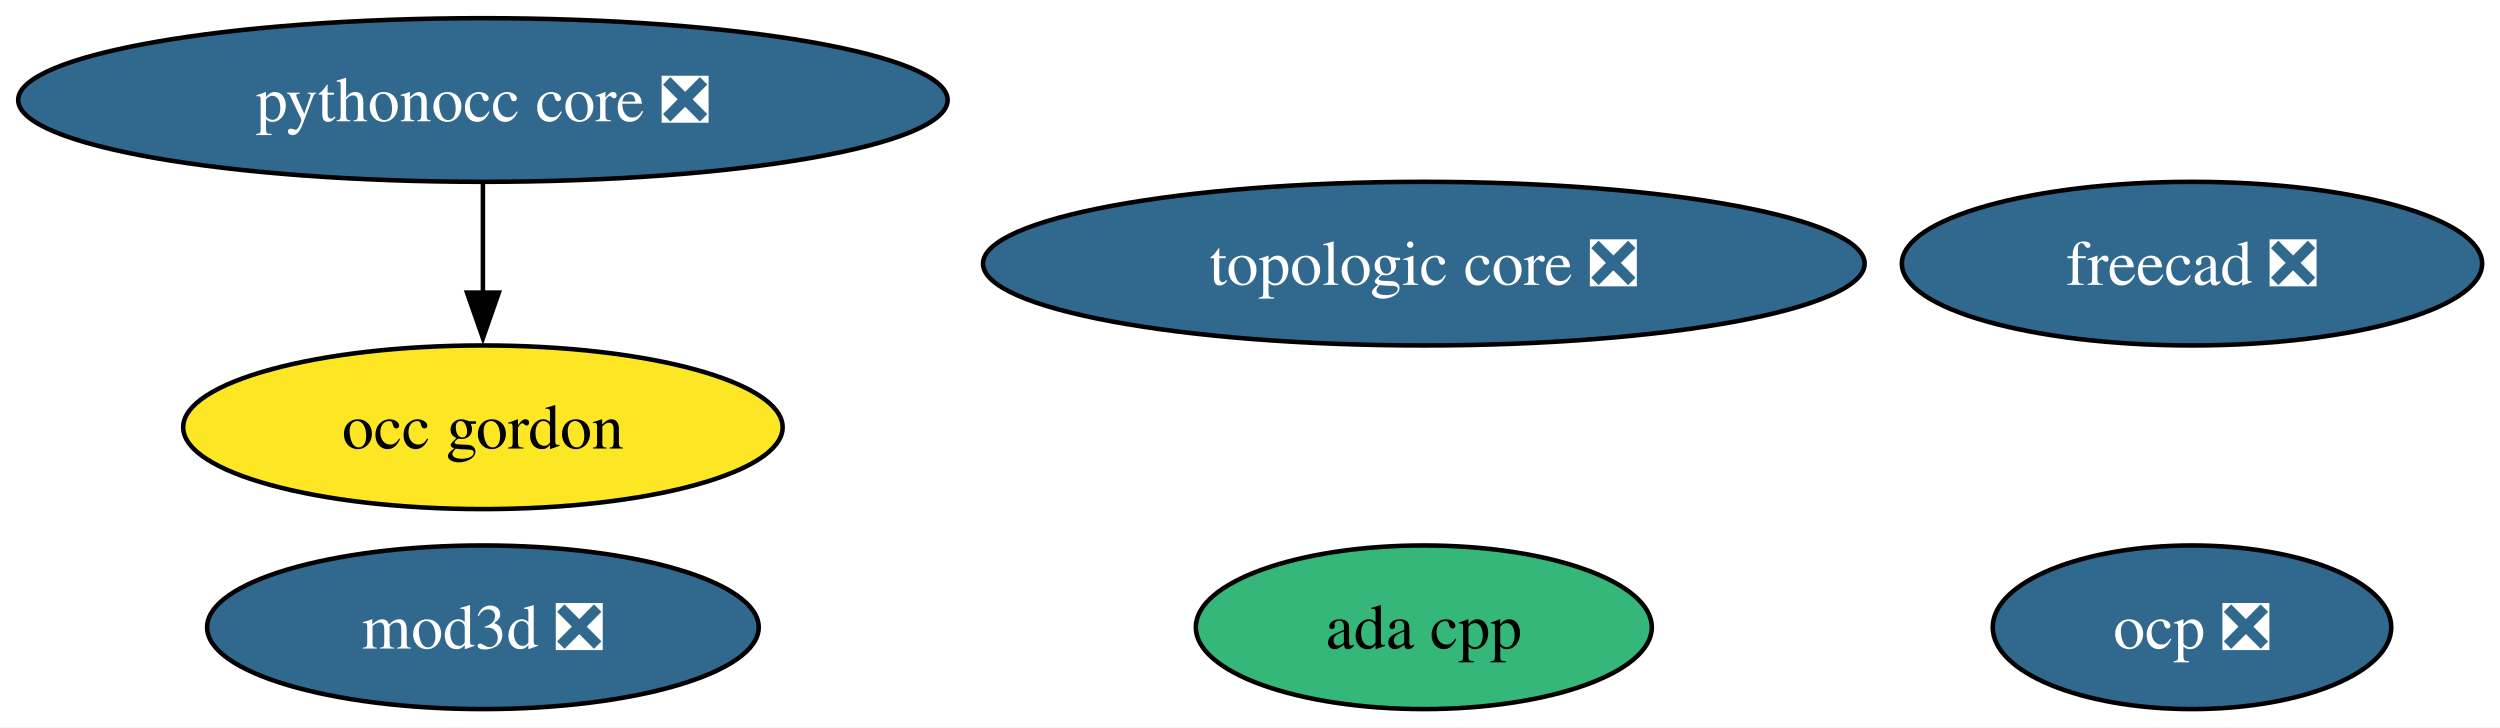
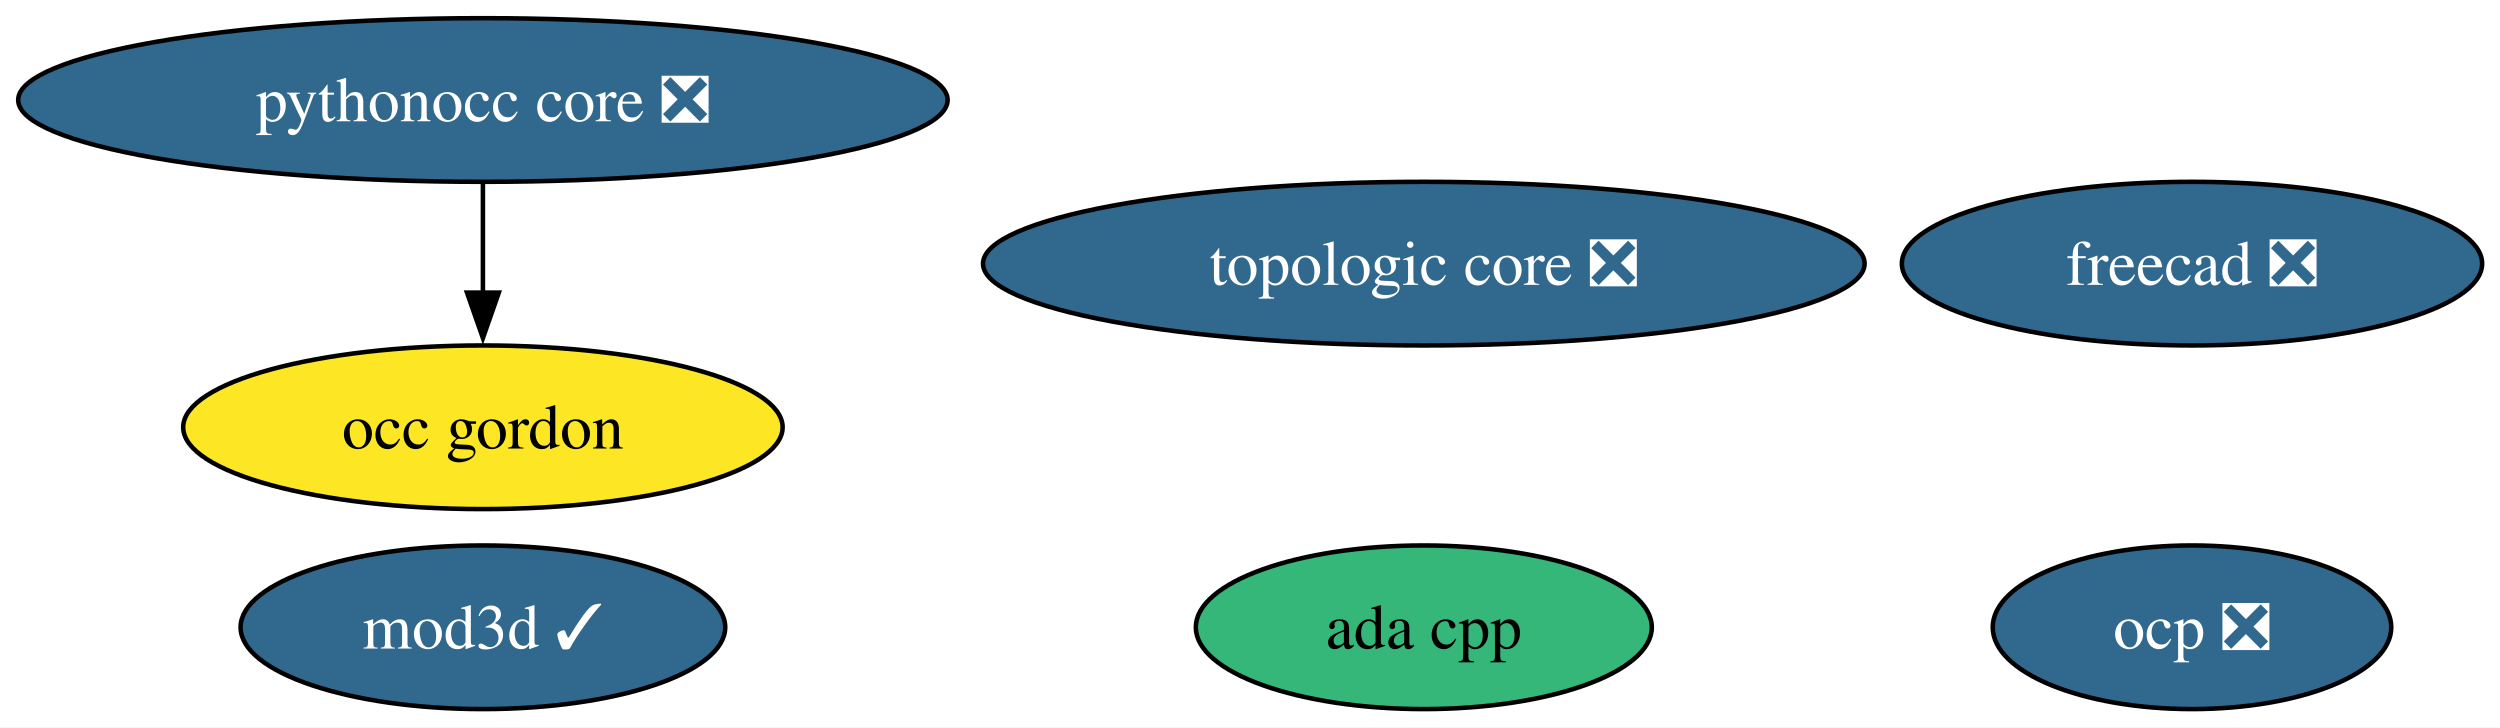
<svg xmlns="http://www.w3.org/2000/svg" xmlns:xlink="http://www.w3.org/1999/xlink" width="550pt" height="160pt" viewBox="0.00 0.00 550.00 160.00">
  <g id="graph0" class="graph" transform="scale(1 1) rotate(0) translate(4 156)">
    <polygon fill="white" stroke="none" points="-4,4 -4,-156 546.08,-156 546.08,4 -4,4" />
    <g id="node1" class="node">
      <g id="a_node1">
        <a xlink:href="https://github.com/conda-forge/ada-cpp-feedstock" xlink:title="ada cpp">
          <ellipse fill="#35b779" stroke="black" cx="309.24" cy="-18" rx="50.16" ry="18" />
          <text xml:space="preserve" text-anchor="middle" x="309.24" y="-13.32" font-family="Times,serif" font-size="14.00">ada cpp</text>
        </a>
      </g>
    </g>
    <g id="node2" class="node">
      <g id="a_node2">
        <a xlink:href="https://github.com/conda-forge/freecad-feedstock/pull/172" xlink:title="freecad ❎">
          <ellipse fill="#31688e" stroke="black" cx="478.24" cy="-98" rx="63.83" ry="18" />
          <text xml:space="preserve" text-anchor="middle" x="478.24" y="-93.33" font-family="Times,serif" font-size="14.00" fill="white">freecad ❎</text>
        </a>
      </g>
    </g>
    <g id="node3" class="node">
      <g id="a_node3">
-         <a xlink:href="https://github.com/conda-forge/mod3d-feedstock/pull/6" xlink:title="mod3d ❎">
-           <ellipse fill="#31688e" stroke="black" cx="102.24" cy="-18" rx="60.68" ry="18" />
-           <text xml:space="preserve" text-anchor="middle" x="102.24" y="-13.32" font-family="Times,serif" font-size="14.00" fill="white">mod3d ❎</text>
+         <a xlink:href="https://github.com/conda-forge/mod3d-feedstock/pull/6" xlink:title="mod3d ✓">
+           <ellipse fill="#31688e" stroke="black" cx="102.24" cy="-18" rx="53.31" ry="18" />
+           <text xml:space="preserve" text-anchor="middle" x="102.24" y="-13.32" font-family="Times,serif" font-size="14.00" fill="white">mod3d ✓</text>
        </a>
      </g>
    </g>
    <g id="node4" class="node">
      <g id="a_node4">
        <a xlink:href="https://github.com/conda-forge/occ-gordon-feedstock" xlink:title="occ gordon">
          <ellipse fill="#fde725" stroke="black" cx="102.24" cy="-62" rx="65.94" ry="18" />
          <text xml:space="preserve" text-anchor="middle" x="102.24" y="-57.33" font-family="Times,serif" font-size="14.00">occ gordon</text>
        </a>
      </g>
    </g>
    <g id="node5" class="node">
      <g id="a_node5">
        <a xlink:href="https://github.com/conda-forge/ocp-feedstock/pull/98" xlink:title="ocp ❎">
          <ellipse fill="#31688e" stroke="black" cx="478.24" cy="-18" rx="43.84" ry="18" />
          <text xml:space="preserve" text-anchor="middle" x="478.24" y="-13.32" font-family="Times,serif" font-size="14.00" fill="white">ocp ❎</text>
        </a>
      </g>
    </g>
    <g id="node6" class="node">
      <g id="a_node6">
        <a xlink:href="https://github.com/conda-forge/pythonocc-core-feedstock/pull/57" xlink:title="pythonocc core ❎">
          <ellipse fill="#31688e" stroke="black" cx="102.24" cy="-134" rx="102.24" ry="18" />
          <text xml:space="preserve" text-anchor="middle" x="102.24" y="-129.32" font-family="Times,serif" font-size="14.00" fill="white">pythonocc core ❎</text>
        </a>
      </g>
    </g>
    <g id="edge1" class="edge">
      <path fill="none" stroke="black" d="M102.24,-115.7C102.24,-108.41 102.24,-99.73 102.24,-91.54" />
      <polygon fill="black" stroke="black" points="105.74,-91.62 102.24,-81.62 98.74,-91.62 105.74,-91.62" />
    </g>
    <g id="node7" class="node">
      <g id="a_node7">
        <a xlink:href="https://github.com/conda-forge/topologic-core-feedstock/pull/13" xlink:title="topologic core ❎">
          <ellipse fill="#31688e" stroke="black" cx="309.24" cy="-98" rx="96.98" ry="18" />
          <text xml:space="preserve" text-anchor="middle" x="309.24" y="-93.33" font-family="Times,serif" font-size="14.00" fill="white">topologic core ❎</text>
        </a>
      </g>
    </g>
  </g>
</svg>
